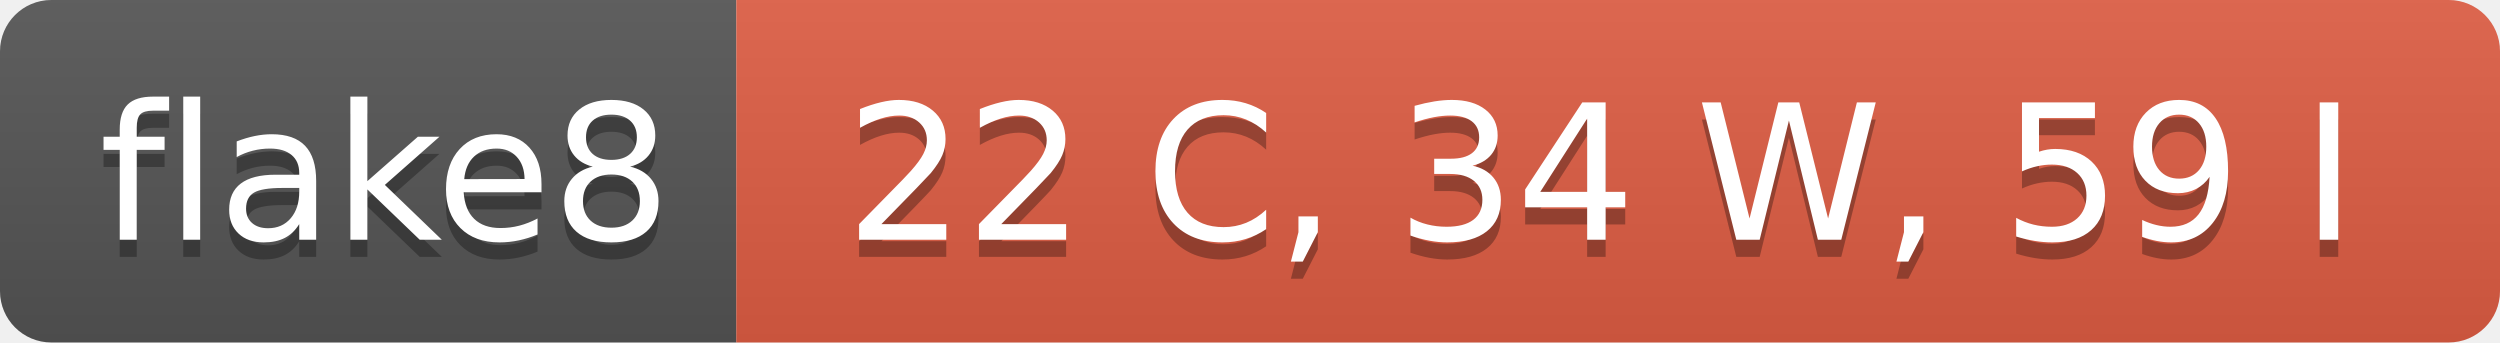
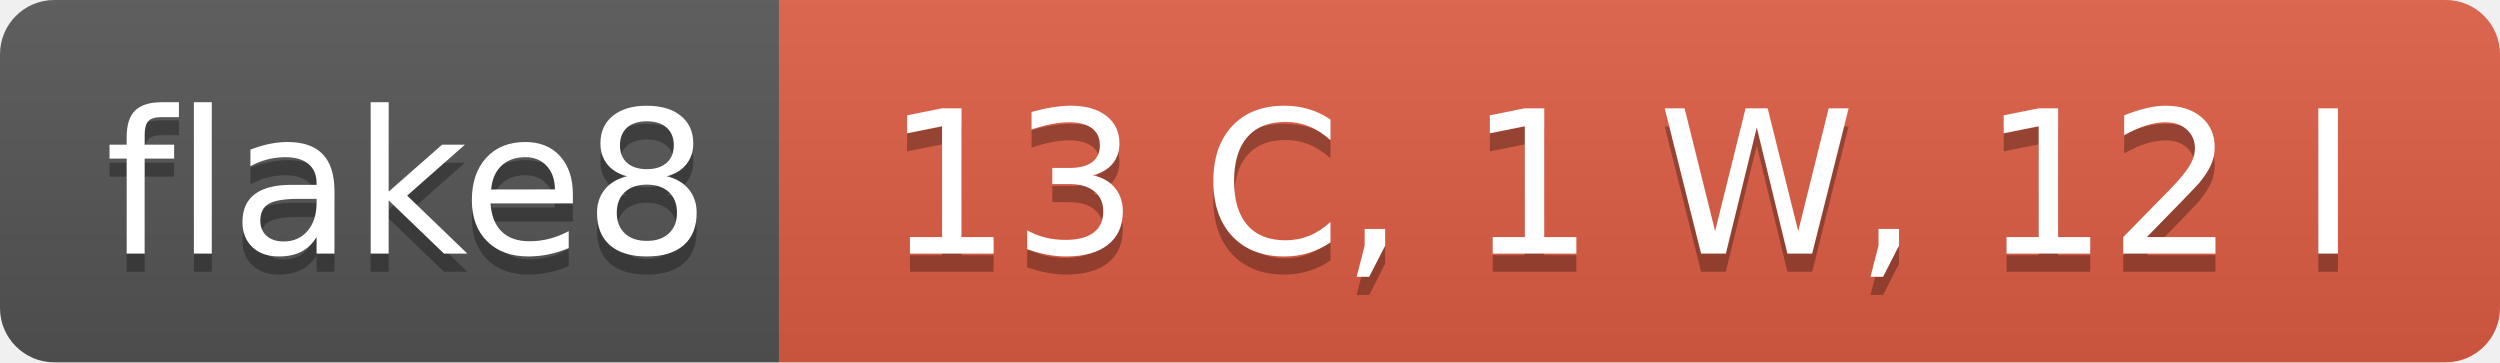
- <svg xmlns="http://www.w3.org/2000/svg" width="146" height="20" role="img" aria-label="flake8: 22 C, 34 W, 59 I">
+ <svg xmlns="http://www.w3.org/2000/svg" width="138" height="20" role="img" aria-label="flake8: 13 C, 1 W, 12 I">
  <linearGradient id="s" x2="0" y2="100%">
    <stop offset="0" stop-color="#bbb" stop-opacity=".1" />
    <stop offset="1" stop-opacity=".1" />
  </linearGradient>
  <clipPath id="r">
-     <rect width="146" height="20" rx="3" fill="#fff" />
+     <rect width="138" height="20" rx="3" fill="#fff" />
  </clipPath>
  <g clip-path="url(#r)">
    <rect width="43" height="20" fill="#555" />
-     <rect x="43" width="103" height="20" fill="#e05d44" />
-     <rect width="146" height="20" fill="url(#s)" />
+     <rect x="43" width="95" height="20" fill="#e05d44" />
+     <rect width="138" height="20" fill="url(#s)" />
  </g>
  <g fill="#fff" text-anchor="middle" font-family="Verdana,Geneva,DejaVu Sans,sans-serif" text-rendering="geometricPrecision" font-size="110">
    <text aria-hidden="true" x="225" y="150" fill="#010101" fill-opacity=".3" transform="scale(.1)" textLength="330">flake8</text>
    <text x="225" y="140" transform="scale(.1)" fill="#fff" textLength="330">flake8</text>
-     <text aria-hidden="true" x="935" y="150" fill="#010101" fill-opacity=".3" transform="scale(.1)" textLength="930">22 C, 34 W, 59 I</text>
-     <text x="935" y="140" transform="scale(.1)" fill="#fff" textLength="930">22 C, 34 W, 59 I</text>
+     <text aria-hidden="true" x="895" y="150" fill="#010101" fill-opacity=".3" transform="scale(.1)" textLength="850">13 C, 1 W, 12 I</text>
+     <text x="895" y="140" transform="scale(.1)" fill="#fff" textLength="850">13 C, 1 W, 12 I</text>
  </g>
</svg>
